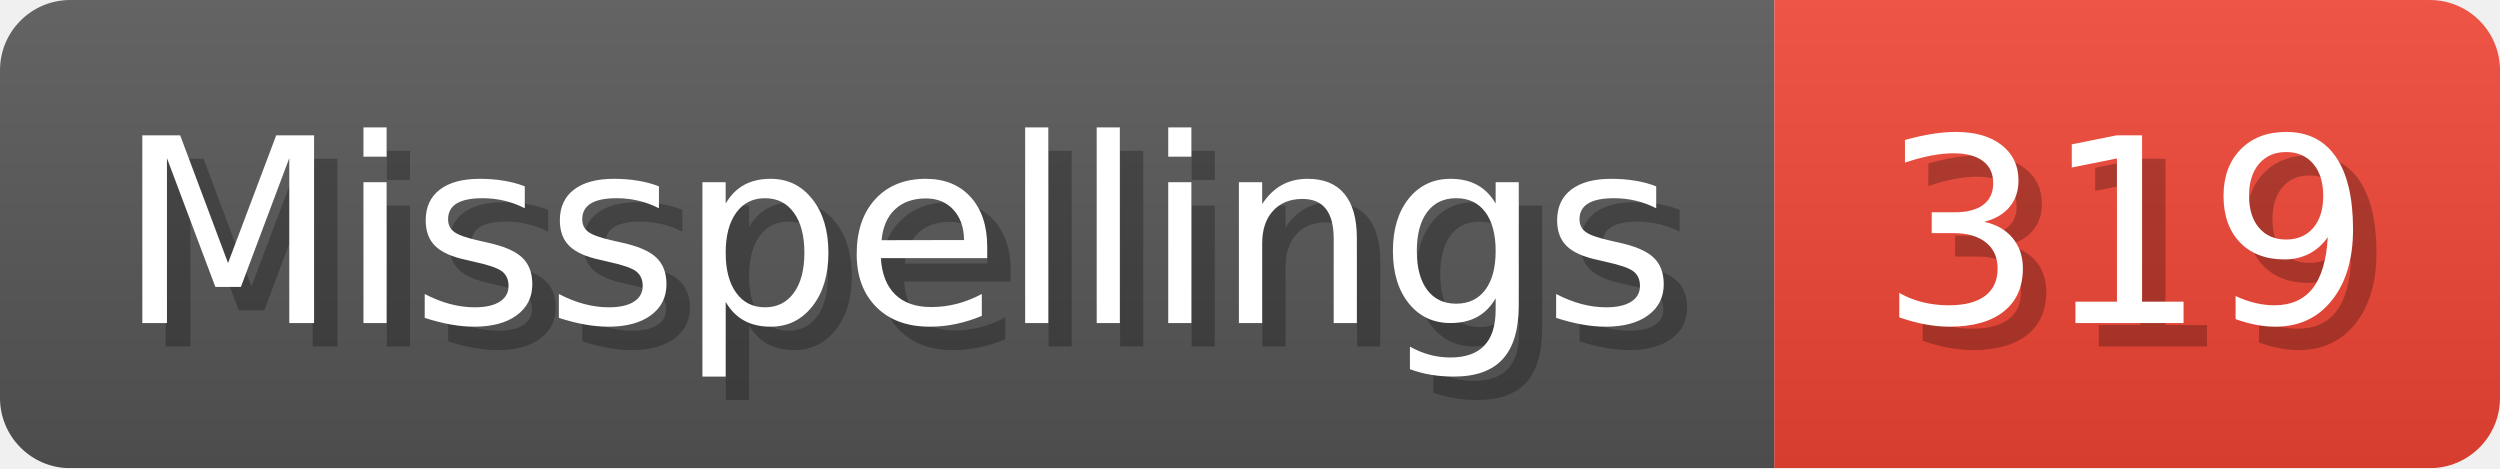
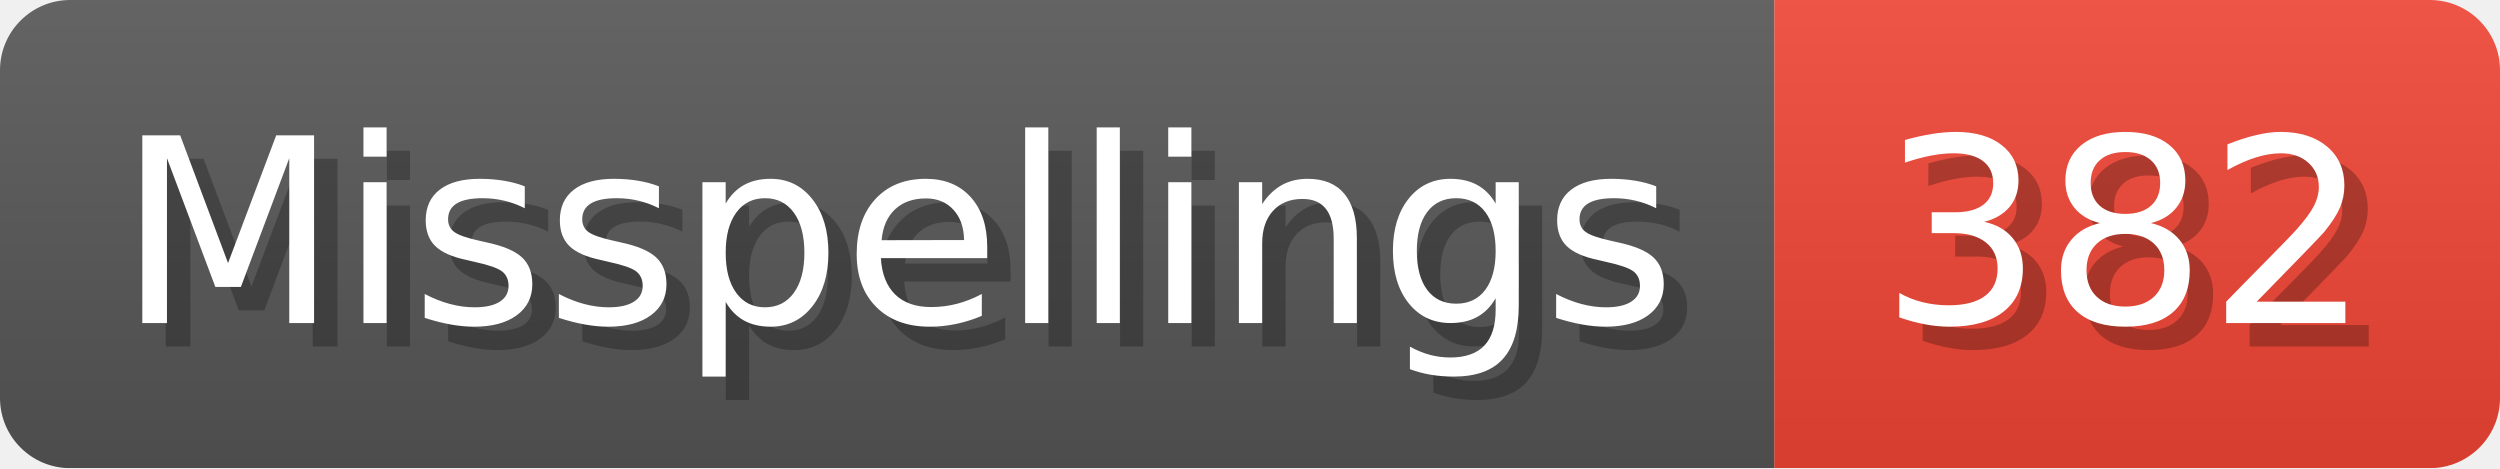
- <svg xmlns="http://www.w3.org/2000/svg" width="106.8" height="20" viewBox="0 0 1068 200" role="img" aria-label="Misspellings: 319">
+ <svg xmlns="http://www.w3.org/2000/svg" width="106.8" height="20" viewBox="0 0 1068 200" role="img" aria-label="Misspellings: 382">
  <linearGradient id="a" x2="0" y2="100%">
    <stop offset="0" stop-opacity=".1" stop-color="#EEE" />
    <stop offset="1" stop-opacity=".1" />
  </linearGradient>
  <mask id="m">
    <rect width="1068" height="200" rx="30" fill="#FFF" />
  </mask>
  <g mask="url(#m)">
    <rect width="758" height="200" fill="#555" />
    <rect width="310" height="200" fill="#E43" x="758" />
    <rect width="1068" height="200" fill="url(#a)" />
  </g>
  <g aria-hidden="true" fill="#fff" text-anchor="start" font-family="Verdana,DejaVu Sans,sans-serif" font-size="110">
    <text x="60" y="148" textLength="658" fill="#000" opacity="0.25">Misspellings</text>
    <text x="50" y="138" textLength="658">Misspellings</text>
-     <text x="813" y="148" textLength="210" fill="#000" opacity="0.25">319</text>
-     <text x="803" y="138" textLength="210">319</text>
+     <text x="813" y="148" textLength="210" fill="#000" opacity="0.25">382</text>
+     <text x="803" y="138" textLength="210">382</text>
  </g>
</svg>
